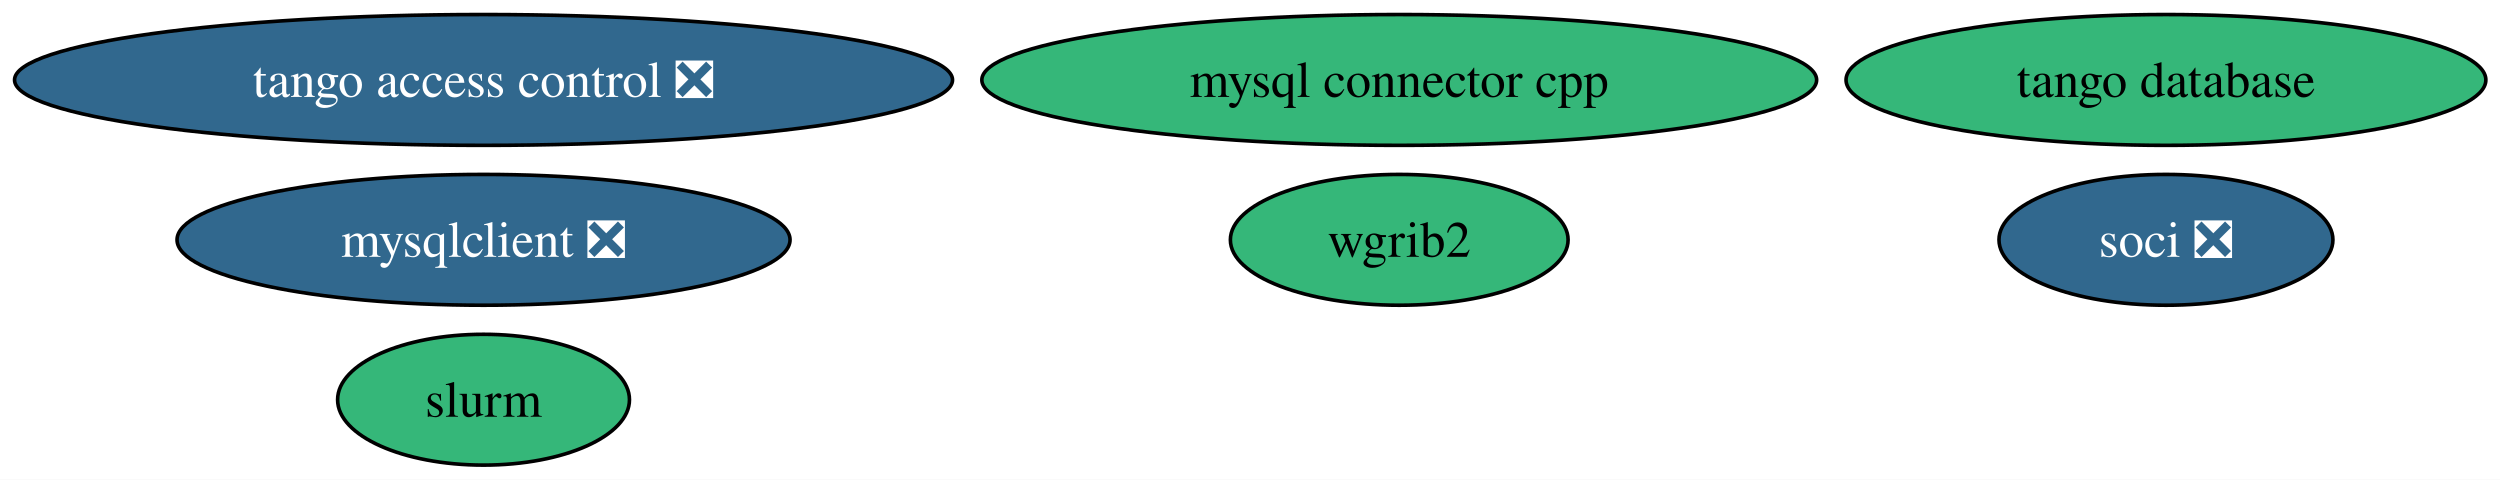
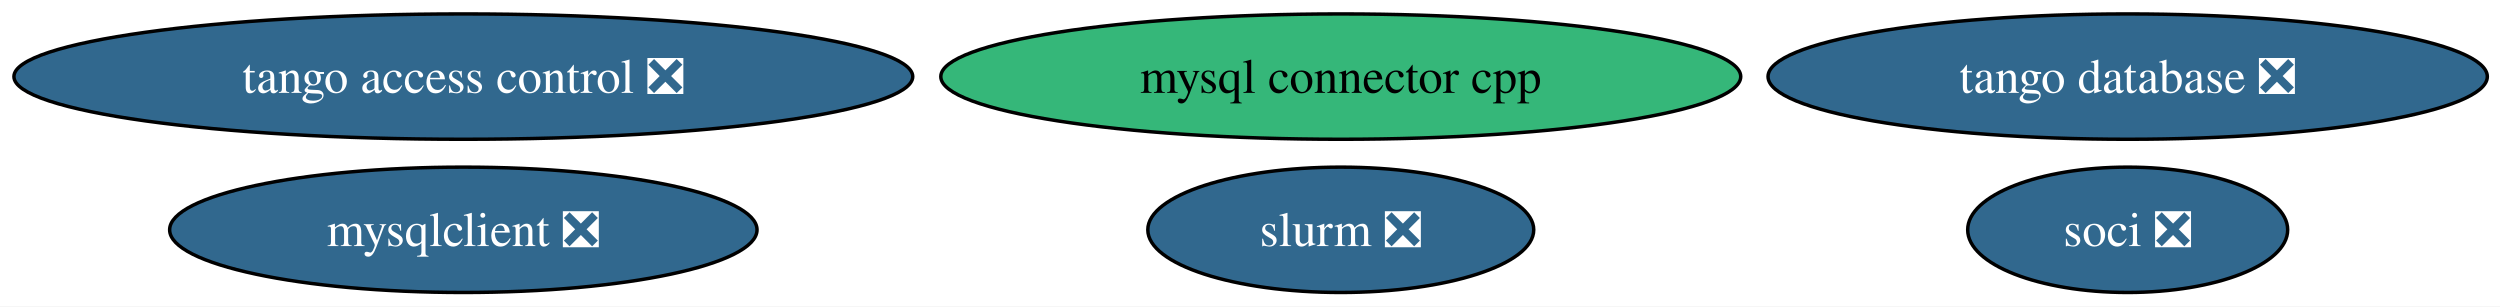
- <svg xmlns="http://www.w3.org/2000/svg" xmlns:xlink="http://www.w3.org/1999/xlink" width="688pt" height="132pt" viewBox="0.00 0.00 688.00 132.00">
-   <g id="graph0" class="graph" transform="scale(1 1) rotate(0) translate(4 128)">
-     <polygon fill="white" stroke="none" points="-4,4 -4,-128 684.11,-128 684.11,4 -4,4" />
+ <svg xmlns="http://www.w3.org/2000/svg" xmlns:xlink="http://www.w3.org/1999/xlink" width="718pt" height="88pt" viewBox="0.00 0.00 718.00 88.00">
+   <g id="graph0" class="graph" transform="scale(1 1) rotate(0) translate(4 84)">
+     <polygon fill="white" stroke="none" points="-4,4 -4,-84 714.37,-84 714.37,4 -4,4" />
    <g id="node1" class="node">
      <g id="a_node1">
-         <a xlink:href="https://github.com/conda-forge/wgrib2-feedstock" xlink:title="wgrib2">
-           <ellipse fill="#35b779" stroke="black" cx="381.07" cy="-62" rx="46.47" ry="18" />
-           <text xml:space="preserve" text-anchor="middle" x="381.07" y="-57.33" font-family="Times,serif" font-size="14.00">wgrib2</text>
+         <a xlink:href="https://github.com/conda-forge/mysqlclient-feedstock/pull/61" xlink:title="mysqlclient ❎">
+           <ellipse fill="#31688e" stroke="black" cx="129.07" cy="-18" rx="84.35" ry="18" />
+           <text xml:space="preserve" text-anchor="middle" x="129.07" y="-13.32" font-family="Times,serif" font-size="14.00" fill="white">mysqlclient ❎</text>
        </a>
      </g>
    </g>
    <g id="node2" class="node">
      <g id="a_node2">
-         <a xlink:href="https://github.com/conda-forge/mysqlclient-feedstock/pull/61" xlink:title="mysqlclient ❎">
-           <ellipse fill="#31688e" stroke="black" cx="129.07" cy="-62" rx="84.35" ry="18" />
-           <text xml:space="preserve" text-anchor="middle" x="129.07" y="-57.33" font-family="Times,serif" font-size="14.00" fill="white">mysqlclient ❎</text>
+         <a xlink:href="https://github.com/conda-forge/mysql-connector-cpp-feedstock" xlink:title="mysql connector cpp">
+           <ellipse fill="#35b779" stroke="black" cx="381.07" cy="-62" rx="114.87" ry="18" />
+           <text xml:space="preserve" text-anchor="middle" x="381.07" y="-57.33" font-family="Times,serif" font-size="14.00">mysql connector cpp</text>
        </a>
      </g>
    </g>
    <g id="node3" class="node">
      <g id="a_node3">
-         <a xlink:href="https://github.com/conda-forge/mysql-connector-cpp-feedstock" xlink:title="mysql connector cpp">
-           <ellipse fill="#35b779" stroke="black" cx="381.07" cy="-106" rx="114.87" ry="18" />
-           <text xml:space="preserve" text-anchor="middle" x="381.07" y="-101.33" font-family="Times,serif" font-size="14.00">mysql connector cpp</text>
+         <a xlink:href="https://github.com/conda-forge/soci-feedstock/pull/22" xlink:title="soci ❎">
+           <ellipse fill="#31688e" stroke="black" cx="607.07" cy="-18" rx="45.95" ry="18" />
+           <text xml:space="preserve" text-anchor="middle" x="607.07" y="-13.32" font-family="Times,serif" font-size="14.00" fill="white">soci ❎</text>
        </a>
      </g>
    </g>
    <g id="node4" class="node">
      <g id="a_node4">
-         <a xlink:href="https://github.com/conda-forge/soci-feedstock/pull/22" xlink:title="soci ❎">
-           <ellipse fill="#31688e" stroke="black" cx="592.07" cy="-62" rx="45.95" ry="18" />
-           <text xml:space="preserve" text-anchor="middle" x="592.07" y="-57.33" font-family="Times,serif" font-size="14.00" fill="white">soci ❎</text>
+         <a xlink:href="https://github.com/conda-forge/tango-database-feedstock/pull/27" xlink:title="tango database ❎">
+           <ellipse fill="#31688e" stroke="black" cx="607.07" cy="-62" rx="103.29" ry="18" />
+           <text xml:space="preserve" text-anchor="middle" x="607.07" y="-57.33" font-family="Times,serif" font-size="14.00" fill="white">tango database ❎</text>
        </a>
      </g>
    </g>
    <g id="node5" class="node">
      <g id="a_node5">
-         <a xlink:href="https://github.com/conda-forge/tango-database-feedstock" xlink:title="tango database">
-           <ellipse fill="#35b779" stroke="black" cx="592.07" cy="-106" rx="88.04" ry="18" />
-           <text xml:space="preserve" text-anchor="middle" x="592.07" y="-101.33" font-family="Times,serif" font-size="14.00">tango database</text>
+         <a xlink:href="https://github.com/conda-forge/tango-access-control-feedstock/pull/14" xlink:title="tango access control ❎">
+           <ellipse fill="#31688e" stroke="black" cx="129.07" cy="-62" rx="129.07" ry="18" />
+           <text xml:space="preserve" text-anchor="middle" x="129.07" y="-57.33" font-family="Times,serif" font-size="14.00" fill="white">tango access control ❎</text>
        </a>
      </g>
    </g>
    <g id="node6" class="node">
      <g id="a_node6">
-         <a xlink:href="https://github.com/conda-forge/tango-access-control-feedstock/pull/14" xlink:title="tango access control ❎">
-           <ellipse fill="#31688e" stroke="black" cx="129.07" cy="-106" rx="129.07" ry="18" />
-           <text xml:space="preserve" text-anchor="middle" x="129.07" y="-101.33" font-family="Times,serif" font-size="14.00" fill="white">tango access control ❎</text>
-         </a>
-       </g>
-     </g>
-     <g id="node7" class="node">
-       <g id="a_node7">
-         <a xlink:href="https://github.com/conda-forge/slurm-feedstock" xlink:title="slurm">
-           <ellipse fill="#35b779" stroke="black" cx="129.07" cy="-18" rx="40.16" ry="18" />
-           <text xml:space="preserve" text-anchor="middle" x="129.07" y="-13.32" font-family="Times,serif" font-size="14.00">slurm</text>
+         <a xlink:href="https://github.com/conda-forge/slurm-feedstock/pull/20" xlink:title="slurm ❎">
+           <ellipse fill="#31688e" stroke="black" cx="381.07" cy="-18" rx="55.42" ry="18" />
+           <text xml:space="preserve" text-anchor="middle" x="381.07" y="-13.32" font-family="Times,serif" font-size="14.00" fill="white">slurm ❎</text>
        </a>
      </g>
    </g>
  </g>
</svg>
